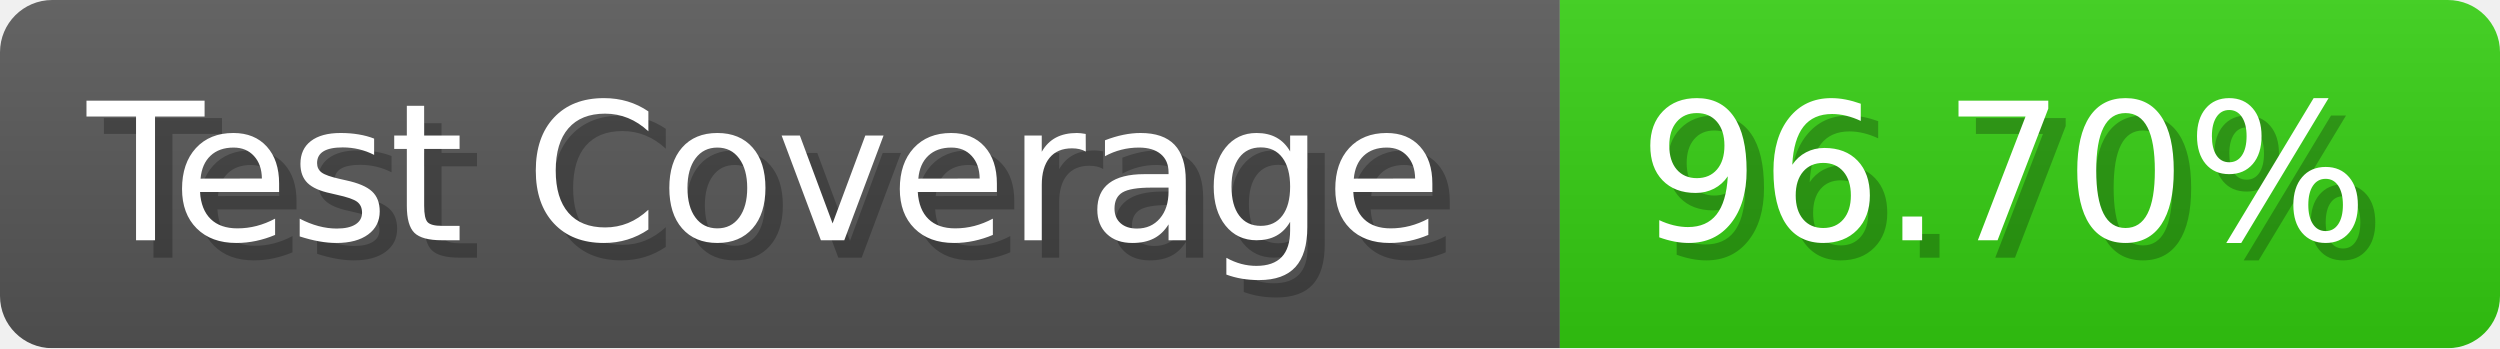
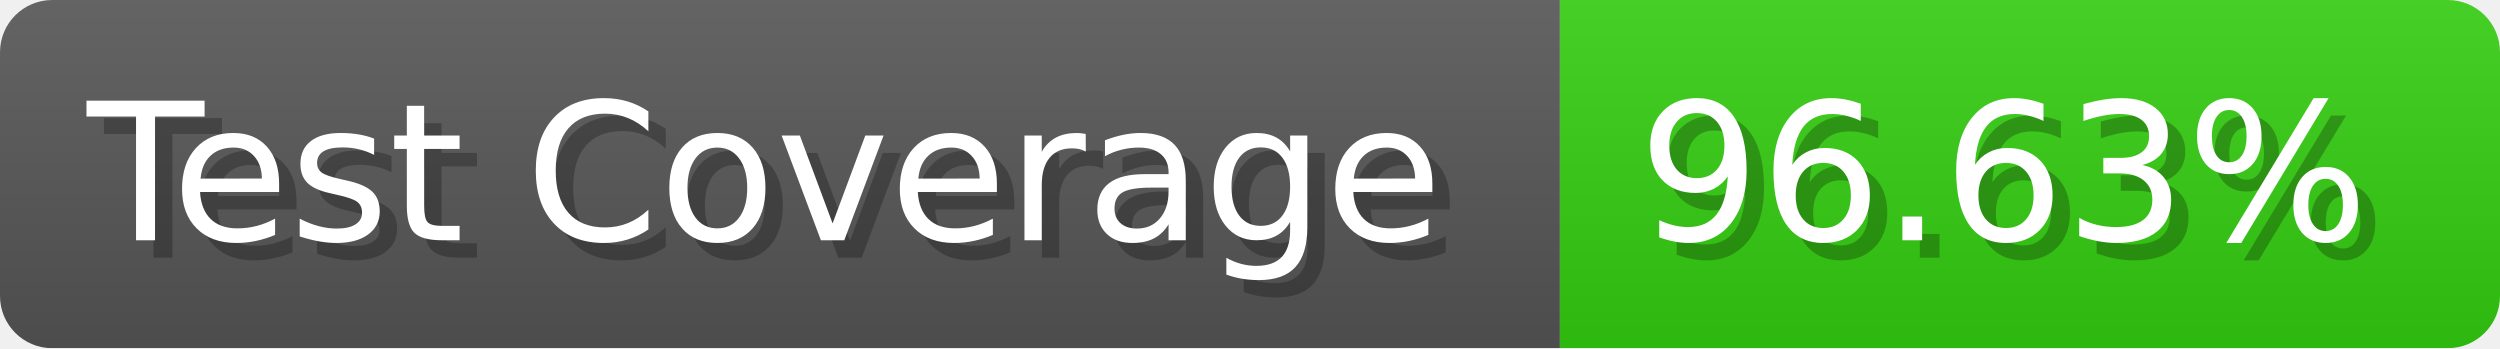
- <svg xmlns="http://www.w3.org/2000/svg" width="143.6" height="20" viewBox="0 0 1436 200" role="img" aria-label="Test Coverage: 96.70%">
+ <svg xmlns="http://www.w3.org/2000/svg" width="143.6" height="20" viewBox="0 0 1436 200" role="img" aria-label="Test Coverage: 96.63%">
  <linearGradient id="a" x2="0" y2="100%">
    <stop offset="0" stop-opacity=".1" stop-color="#EEE" />
    <stop offset="1" stop-opacity=".1" />
  </linearGradient>
  <mask id="m">
    <rect width="1436" height="200" rx="30" fill="#FFF" />
  </mask>
  <g mask="url(#m)">
    <rect width="896" height="200" fill="#555" />
    <rect width="540" height="200" fill="#3C1" x="896" />
    <rect width="1436" height="200" fill="url(#a)" />
  </g>
  <g aria-hidden="true" fill="#fff" text-anchor="start" font-family="Verdana,DejaVu Sans,sans-serif" font-size="110">
    <text x="60" y="148" textLength="796" fill="#000" opacity="0.25">Test Coverage</text>
    <text x="50" y="138" textLength="796">Test Coverage</text>
-     <text x="951" y="148" textLength="440" fill="#000" opacity="0.25">96.70%</text>
-     <text x="941" y="138" textLength="440">96.70%</text>
+     <text x="951" y="148" textLength="440" fill="#000" opacity="0.25">96.63%</text>
+     <text x="941" y="138" textLength="440">96.63%</text>
  </g>
</svg>
